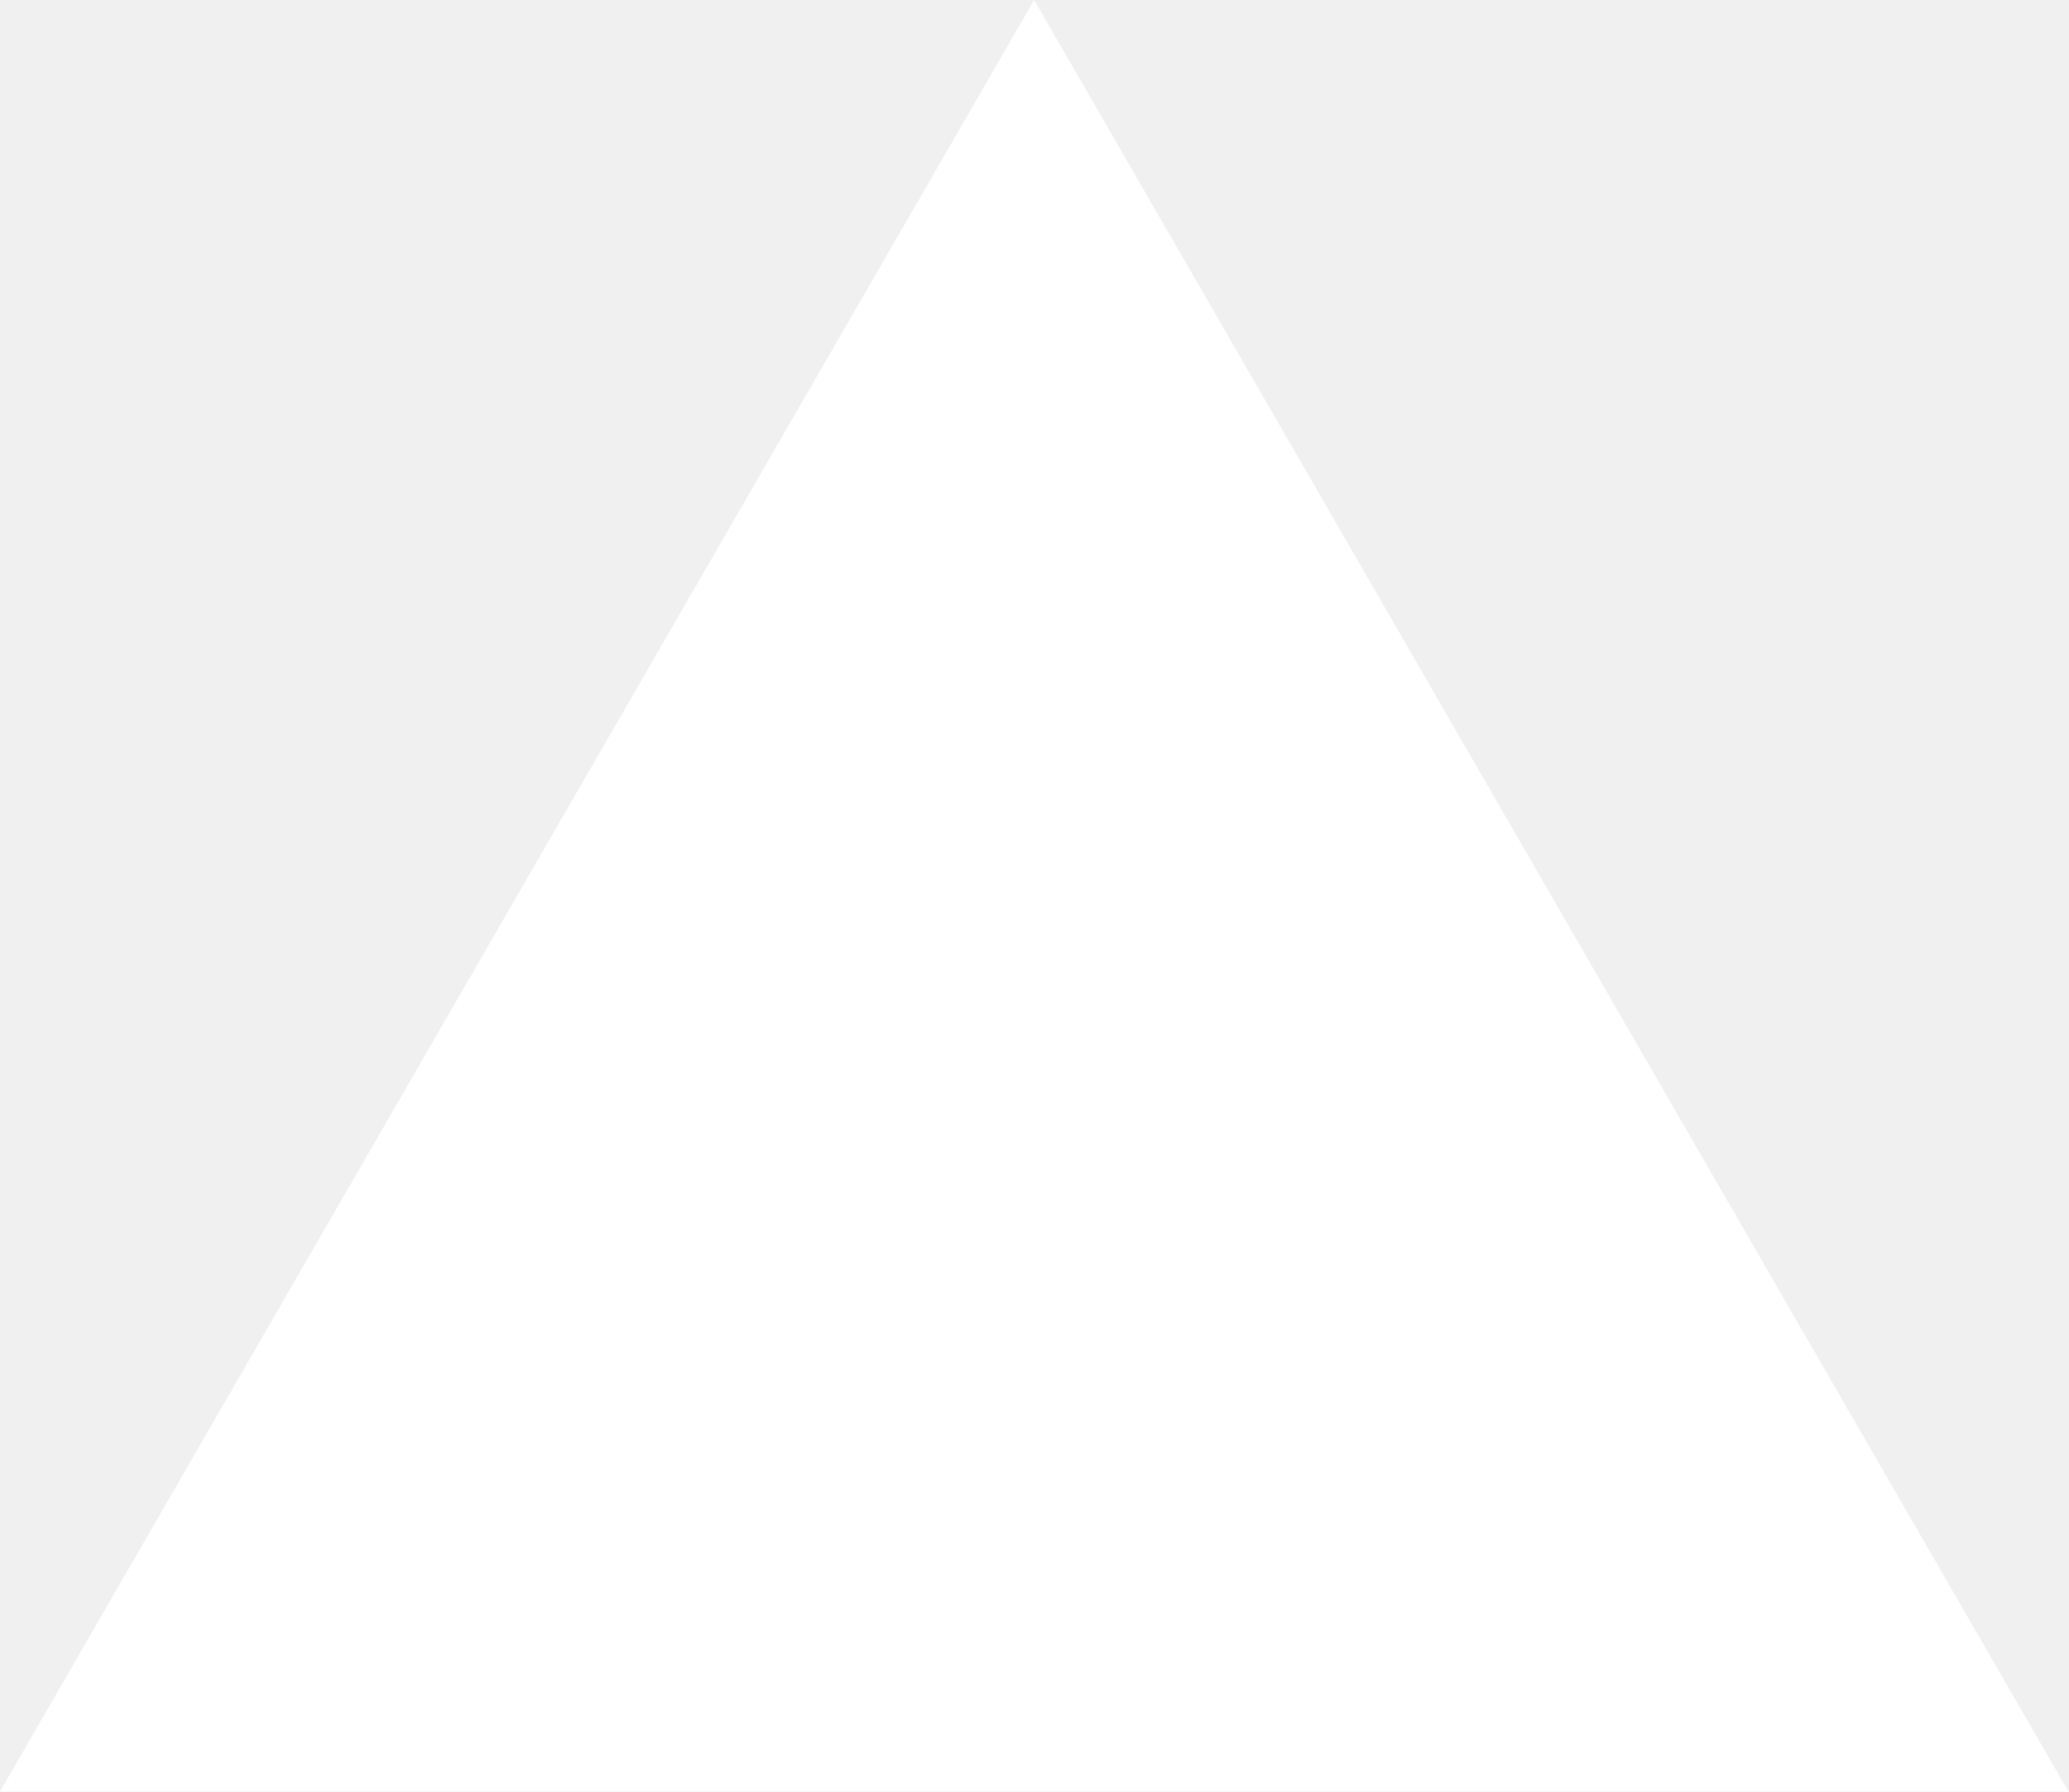
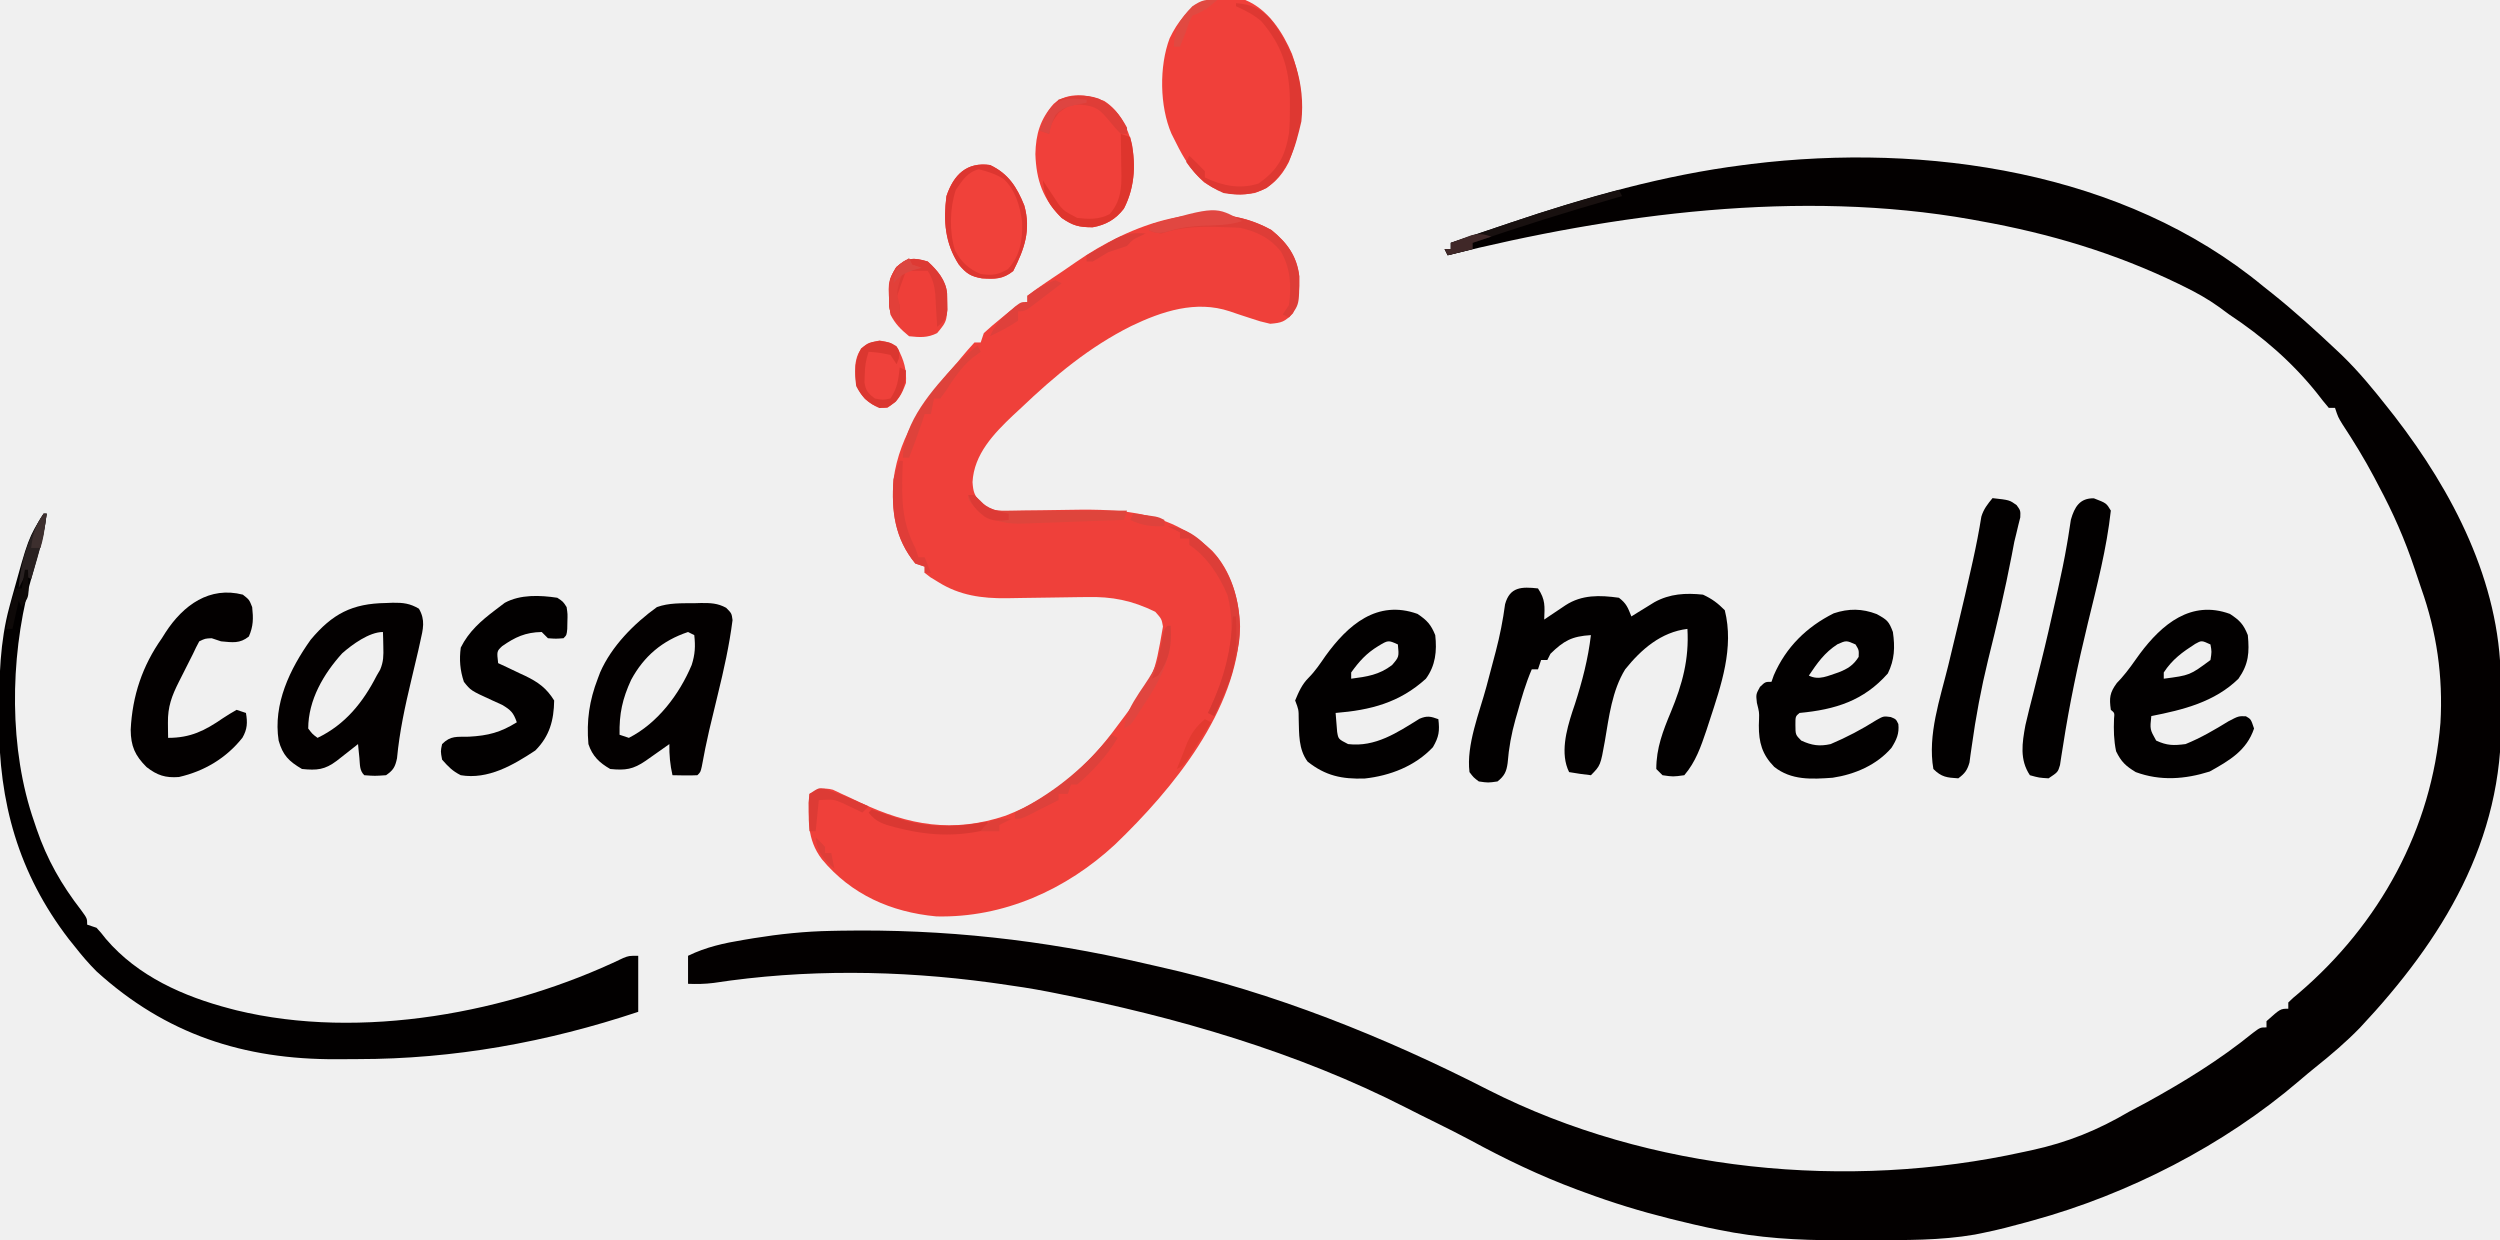
- <svg xmlns="http://www.w3.org/2000/svg" fill="none" viewBox="0 0 1155 1000">
-   <path d="m577.3 0 577.4 1000H0z" fill="#fff" />
+ <svg xmlns="http://www.w3.org/2000/svg" version="1.1" width="803" height="398">
+   <path d="M0 0 C0.904 0.715 1.807 1.431 2.738 2.168 C9.786 7.8 16.438 13.816 23 20 C23.732 20.69 24.464 21.379 25.219 22.09 C30.628 27.338 35.346 33.079 40 39 C40.732 39.927 41.464 40.854 42.219 41.809 C60.83 65.957 75.919 94.875 76.238 126.047 C76.246 126.817 76.254 127.587 76.263 128.38 C76.277 130.011 76.287 131.641 76.295 133.272 C76.307 134.903 76.327 136.533 76.357 138.164 C77.085 178.052 57.593 209.79 31.039 238.09 C26.587 242.678 21.811 246.739 16.82 250.73 C15.041 252.162 13.283 253.62 11.555 255.113 C-12.666 275.879 -43.305 291.552 -74 300 C-74.995 300.276 -74.995 300.276 -76.01 300.558 C-80.646 301.829 -85.284 303.059 -90 304 C-91.339 304.27 -91.339 304.27 -92.705 304.546 C-103.824 306.46 -114.978 306.337 -126.229 306.316 C-129.663 306.313 -133.096 306.336 -136.529 306.361 C-149.644 306.4 -162.148 305.651 -175 303 C-176.161 302.765 -177.322 302.53 -178.519 302.288 C-181.548 301.636 -184.555 300.931 -187.562 300.188 C-189.147 299.8 -189.147 299.8 -190.764 299.404 C-200.029 297.084 -209.049 294.324 -218 291 C-218.792 290.709 -219.584 290.418 -220.399 290.118 C-232.357 285.674 -243.546 280.298 -254.744 274.209 C-258.314 272.296 -261.934 270.487 -265.562 268.688 C-266.169 268.387 -266.775 268.086 -267.399 267.775 C-268.61 267.175 -269.821 266.576 -271.033 265.979 C-272.432 265.283 -273.825 264.575 -275.215 263.861 C-310.46 245.847 -349.309 234.65 -388 227 C-388.751 226.851 -389.501 226.702 -390.274 226.548 C-395.496 225.535 -400.731 224.723 -406 224 C-406.975 223.863 -407.949 223.726 -408.953 223.585 C-438.371 219.608 -468.438 219.231 -497.806 223.719 C-500.55 224.07 -503.237 224.11 -506 224 C-506 221.03 -506 218.06 -506 215 C-500.147 212.159 -494.462 210.933 -488.062 209.875 C-487.034 209.703 -486.005 209.531 -484.946 209.354 C-476.614 208.012 -468.447 207.146 -460 207 C-458.982 206.98 -457.965 206.959 -456.916 206.938 C-423.782 206.368 -391.932 209.887 -359.67 217.381 C-357.962 217.777 -356.252 218.167 -354.541 218.549 C-318.037 226.704 -282.086 241.121 -248.875 258.125 C-197.06 284.394 -133.427 290.475 -77 278 C-76.161 277.821 -75.322 277.642 -74.458 277.458 C-62.835 274.926 -53.226 271.018 -43 265 C-41.232 264.057 -39.462 263.119 -37.688 262.188 C-25.642 255.563 -14.087 248.472 -3.406 239.801 C-1 238 -1 238 1 238 C1 237.34 1 236.68 1 236 C5.471 232 5.471 232 8 232 C8 231.34 8 230.68 8 230 C9.434 228.59 9.434 228.59 11.438 226.938 C37.278 204.821 54.167 174.225 56.874 140.171 C57.735 125.311 55.675 111.02 50.712 97.024 C49.975 94.929 49.278 92.824 48.586 90.715 C45.465 81.351 41.67 72.713 37 64 C36.495 63.034 35.989 62.069 35.469 61.074 C32.395 55.295 29.018 49.779 25.418 44.312 C24 42 24 42 23 39 C22.34 39 21.68 39 21 39 C19.676 37.461 18.417 35.865 17.188 34.25 C9.142 24.213 -0.287 16.09 -11 9 C-12.114 8.183 -13.227 7.365 -14.34 6.547 C-17.785 4.079 -21.388 2.056 -25.188 0.188 C-25.868 -0.149 -26.549 -0.485 -27.25 -0.831 C-47.729 -10.747 -68.663 -16.995 -91 -21 C-91.923 -21.171 -92.845 -21.342 -93.796 -21.518 C-148.853 -31.297 -208.281 -23.392 -262 -10 C-262.33 -10.66 -262.66 -11.32 -263 -12 C-262.34 -12 -261.68 -12 -261 -12 C-261 -12.66 -261 -13.32 -261 -14 C-256.205 -15.624 -251.407 -17.241 -246.608 -18.852 C-244.984 -19.398 -243.361 -19.946 -241.739 -20.496 C-217.404 -28.736 -192.537 -35.76 -167 -39 C-166.186 -39.104 -165.372 -39.209 -164.533 -39.316 C-108.441 -46.183 -44.801 -37.075 0 0 Z " fill="#030000" transform="translate(727,92)" />
+   <path d="M0 0 C4.987 4.037 8.153 8.353 8.961 14.809 C9.026 19.423 8.913 22.506 6.938 26.75 C4.267 29.492 3.365 29.808 -0.375 30.125 C-3.602 29.383 -3.602 29.383 -7 28.25 C-8.127 27.881 -9.253 27.513 -10.414 27.133 C-11.391 26.8 -12.368 26.468 -13.375 26.125 C-24.27 22.493 -35.152 26.103 -45.039 30.855 C-58.475 37.578 -69.563 46.822 -80.375 57.125 C-81.214 57.9 -82.053 58.674 -82.918 59.473 C-89.141 65.383 -95.543 72.002 -96 81 C-95.778 84.139 -95.456 85.017 -93.5 87.625 C-90.464 89.768 -88.886 90.244 -85.223 90.175 C-84.365 90.162 -83.506 90.149 -82.621 90.136 C-81.688 90.118 -80.754 90.1 -79.793 90.082 C-77.808 90.06 -75.823 90.038 -73.838 90.018 C-70.716 89.981 -67.594 89.938 -64.472 89.878 C-46.825 89.555 -32.678 90.536 -19.062 103 C-12.819 109.658 -10.439 118.42 -10.062 127.375 C-10.948 154.375 -31.636 179.513 -50.223 197.379 C-65.919 211.904 -86 220.967 -107.602 220.477 C-122.214 219.115 -134.976 213.439 -144.375 202.125 C-149.286 195.679 -148.805 188.959 -148.375 181.125 C-145.498 179.643 -144.029 178.955 -140.839 179.784 C-139.519 180.409 -139.519 180.409 -138.172 181.047 C-137.191 181.495 -136.21 181.944 -135.199 182.406 C-133.677 183.133 -133.677 183.133 -132.125 183.875 C-116.464 191.231 -102.263 193.78 -85.375 188.125 C-69.899 182.128 -59.143 172.461 -49.375 159.125 C-48.782 158.336 -48.189 157.547 -47.578 156.734 C-37.593 143.328 -37.593 143.328 -34.832 127.371 C-35.263 124.917 -35.263 124.917 -37.312 122.625 C-44.71 119.002 -51.132 117.696 -59.344 117.902 C-60.264 117.911 -61.184 117.92 -62.133 117.93 C-65.047 117.959 -67.961 118.009 -70.875 118.062 C-73.789 118.111 -76.703 118.154 -79.617 118.185 C-81.422 118.204 -83.226 118.234 -85.03 118.275 C-92.949 118.368 -100.123 117.391 -106.938 113.125 C-107.784 112.609 -108.631 112.094 -109.504 111.562 C-110.121 111.088 -110.739 110.614 -111.375 110.125 C-111.375 109.465 -111.375 108.805 -111.375 108.125 C-112.365 107.795 -113.355 107.465 -114.375 107.125 C-120.975 99.095 -122.134 90.212 -121.375 80.125 C-119.415 65.472 -110.844 53.977 -101.375 43.125 C-100.468 42.019 -100.468 42.019 -99.543 40.891 C-98.203 39.26 -96.796 37.685 -95.375 36.125 C-94.715 36.125 -94.055 36.125 -93.375 36.125 C-93.045 35.135 -92.715 34.145 -92.375 33.125 C-90.643 31.517 -88.84 29.983 -87 28.5 C-86.023 27.703 -85.046 26.907 -84.039 26.086 C-81.375 24.125 -81.375 24.125 -78.375 23.125 C-78.375 22.465 -78.375 21.805 -78.375 21.125 C-76.425 19.618 -74.485 18.236 -72.438 16.875 C-71.841 16.472 -71.245 16.07 -70.631 15.655 C-69.431 14.845 -68.228 14.038 -67.024 13.234 C-65.648 12.309 -64.287 11.362 -62.93 10.41 C-45.21 -1.915 -20.387 -11.326 0 0 Z " fill="#EF403A" transform="translate(408.375,73.875)" />
+   <path d="M0 0 C0.33 0 0.66 0 1 0 C0.434 4.559 -0.436 8.747 -1.812 13.125 C-2.558 15.747 -3.29 18.369 -4 21 C-4.286 22.046 -4.286 22.046 -4.578 23.113 C-10.796 46.908 -11.156 75.687 -3 99 C-2.622 100.128 -2.622 100.128 -2.237 101.279 C1.118 111.08 5.729 119.159 12.059 127.34 C14 130 14 130 14 132 C14.99 132.33 15.98 132.66 17 133 C18.438 134.566 18.438 134.566 20 136.562 C30.268 148.596 44.981 155.09 60 159 C60.642 159.168 61.283 159.336 61.944 159.509 C101.896 169.238 149.6 160.321 186.171 142.721 C188 142 188 142 191 142 C191 147.94 191 153.88 191 160 C161.708 169.764 131.768 175.189 100.89 175.185 C98.635 175.187 96.38 175.206 94.125 175.225 C64.281 175.342 39.295 167.245 17 147 C14.466 144.466 12.203 141.824 10 139 C9.379 138.227 8.757 137.453 8.117 136.656 C-8.088 115.557 -14.443 92.689 -14.312 66.375 C-14.31 65.574 -14.308 64.773 -14.305 63.948 C-14.249 52.401 -14.037 41.208 -11 30 C-10.748 29.063 -10.495 28.126 -10.235 27.161 C-4.884 7.761 -4.884 7.761 0 0 Z " fill="#020000" transform="translate(14,165)" />
+   <path d="M0 0 C2.429 3.644 2.162 5.712 2 10 C2.626 9.578 3.253 9.157 3.898 8.723 C4.716 8.175 5.533 7.627 6.375 7.062 C7.187 6.517 7.999 5.972 8.836 5.41 C14.109 1.974 19.857 2.138 26 3 C28.409 4.849 28.856 6.111 30 9 C30.675 8.578 31.351 8.157 32.047 7.723 C32.939 7.175 33.831 6.627 34.75 6.062 C35.632 5.517 36.513 4.972 37.422 4.41 C42.401 1.687 47.408 1.421 53 2 C55.969 3.39 57.697 4.697 60 7 C63.036 19.069 58.853 31.059 55.125 42.438 C54.616 44.002 54.616 44.002 54.096 45.598 C52.3 50.891 50.656 55.713 47 60 C43.375 60.5 43.375 60.5 40 60 C39.34 59.34 38.68 58.68 38 58 C38 51.261 40.139 45.795 42.692 39.663 C46.393 30.741 48.57 22.731 48 13 C39.537 14.026 33.166 19.557 28 26 C23.785 32.855 22.816 41.234 21.481 49.044 C20.083 56.874 20.083 56.874 17 60 C14.657 59.744 12.322 59.407 10 59 C7.061 53.123 9.124 45.543 11.033 39.616 C11.311 38.794 11.589 37.972 11.875 37.125 C14.235 29.762 16.092 22.699 17 15 C10.846 15.369 8.273 16.829 4 21 C3.67 21.66 3.34 22.32 3 23 C2.34 23 1.68 23 1 23 C0.67 23.99 0.34 24.98 0 26 C-0.66 26 -1.32 26 -2 26 C-3.926 30.479 -5.251 35.065 -6.562 39.75 C-6.784 40.511 -7.005 41.271 -7.232 42.055 C-8.547 46.742 -9.367 51.25 -9.751 56.106 C-10.114 58.87 -10.813 60.265 -13 62 C-16 62.438 -16 62.438 -19 62 C-20.69 60.729 -20.69 60.729 -22 59 C-23.075 50.282 -18.808 39.925 -16.562 31.562 C-15.746 28.503 -14.935 25.441 -14.129 22.379 C-13.935 21.648 -13.741 20.918 -13.541 20.165 C-12.239 15.174 -11.248 10.2 -10.57 5.082 C-9.033 -0.53 -5.251 -0.573 0 0 Z " fill="#020000" transform="translate(494,189)" />
+   <path d="M0 0 C7.294 3.012 12.021 10.316 15 17.367 C19.316 29.693 18.637 39.838 14 52 C11.463 56.986 8.346 60.177 3 62 C-3.345 63.108 -7.889 62.149 -13.211 58.582 C-17.267 54.996 -19.8 50.812 -22.188 46 C-22.697 44.989 -23.206 43.979 -23.73 42.938 C-27.519 34.172 -27.708 21.294 -24.312 12.312 C-18.974 1.199 -12.113 -1.492 0 0 Z " fill="#F0403A" transform="translate(400,0)" />
+   <path d="M0 0 C0.712 -0.029 1.423 -0.058 2.156 -0.088 C5.485 -0.128 7.68 0.123 10.562 1.832 C12.685 5.494 11.886 8.375 11 12.312 C10.793 13.255 10.585 14.198 10.372 15.169 C9.628 18.432 8.848 21.685 8.062 24.938 C6.084 33.241 4.318 41.363 3.52 49.871 C2.923 52.672 2.338 53.683 0 55.312 C-3.625 55.562 -3.625 55.562 -7 55.312 C-8.583 53.73 -8.347 51.932 -8.562 49.75 C-8.646 48.924 -8.73 48.097 -8.816 47.246 C-8.877 46.608 -8.938 45.97 -9 45.312 C-9.626 45.806 -10.253 46.3 -10.898 46.809 C-12.124 47.77 -12.124 47.77 -13.375 48.75 C-14.187 49.388 -14.999 50.026 -15.836 50.684 C-19.672 53.571 -22.183 53.794 -27 53.312 C-31.22 50.844 -33.17 48.907 -34.5 44.188 C-36.335 32.465 -30.881 21.187 -24.23 11.82 C-17.23 3.446 -10.875 0.148 0 0 Z M-14.078 16.145 C-20.061 22.739 -24.984 31.143 -25 40.312 C-23.633 42.119 -23.633 42.119 -22 43.312 C-13.159 39.076 -7.401 31.945 -3 23.312 C-2.639 22.695 -2.278 22.078 -1.906 21.441 C-0.799 18.841 -0.801 16.877 -0.875 14.062 C-0.902 12.724 -0.902 12.724 -0.93 11.359 C-0.953 10.684 -0.976 10.008 -1 9.312 C-5.406 9.312 -10.929 13.368 -14.078 16.145 Z " fill="#030000" transform="translate(124,193.6875)" />
+   <path d="M0 0 C0.712 -0.021 1.423 -0.041 2.156 -0.062 C5.217 -0.085 7.523 -0.011 10.237 1.474 C12 3.25 12 3.25 12.293 5.42 C11.262 13.519 9.504 21.388 7.562 29.312 C6.936 31.907 6.314 34.502 5.691 37.098 C5.398 38.317 5.104 39.537 4.801 40.793 C3.901 44.676 3.121 48.569 2.41 52.49 C2 54.25 2 54.25 1 55.25 C-1.671 55.391 -4.324 55.292 -7 55.25 C-7.781 51.835 -8.047 48.746 -8 45.25 C-8.699 45.744 -9.397 46.237 -10.117 46.746 C-11.027 47.387 -11.937 48.027 -12.875 48.688 C-13.78 49.326 -14.685 49.964 -15.617 50.621 C-19.641 53.372 -22.073 53.743 -27 53.25 C-30.48 51.247 -32.707 49.129 -34 45.25 C-34.65 37.733 -33.703 31.267 -31 24.25 C-30.745 23.573 -30.49 22.896 -30.227 22.199 C-26.567 13.823 -19.352 6.55 -12 1.25 C-8.141 -0.151 -4.056 0.029 0 0 Z M-2 9.25 C-10.254 12.012 -16.168 17 -20.281 24.625 C-23.083 30.709 -24.13 35.504 -24 42.25 C-23.01 42.58 -22.02 42.91 -21 43.25 C-11.715 38.515 -4.777 29.229 -0.832 19.848 C0.268 16.414 0.396 13.816 0 10.25 C-0.66 9.92 -1.32 9.59 -2 9.25 Z " fill="#030000" transform="translate(223,193.75)" />
+   <path d="M0 0 C3.156 2.08 4.348 3.307 5.75 6.812 C6.282 12.4 6.042 16.08 2.75 20.812 C-4.888 28.301 -15.039 30.804 -25.25 32.812 C-25.71 37.094 -25.71 37.094 -23.688 40.688 C-20.176 42.308 -18.117 42.311 -14.25 41.812 C-9.356 39.83 -4.865 37.193 -0.375 34.438 C2.75 32.812 2.75 32.812 5.125 32.875 C6.75 33.812 6.75 33.812 7.75 36.812 C5.38 43.922 -0.257 47.143 -6.5 50.625 C-14.45 53.142 -22.378 53.713 -30.25 50.812 C-33.469 48.853 -34.91 47.508 -36.562 44.125 C-37.307 40.536 -37.363 37.317 -37.223 33.668 C-37.035 31.796 -37.035 31.796 -38.25 30.812 C-38.782 26.996 -38.628 25.325 -36.312 22.188 C-35.856 21.7 -35.4 21.213 -34.93 20.711 C-32.724 18.218 -30.87 15.521 -28.938 12.812 C-21.856 3.332 -12.492 -4.564 0 0 Z M-11.152 9.633 C-15.257 12.265 -18.545 14.642 -21.25 18.812 C-21.25 19.473 -21.25 20.133 -21.25 20.812 C-12.859 19.716 -12.859 19.716 -6.25 14.812 C-5.831 12.143 -5.831 12.143 -6.25 9.812 C-9.094 8.495 -9.094 8.495 -11.152 9.633 Z " fill="#020000" transform="translate(716.25,197.1875)" />
+   <path d="M0 0 C3.069 2.07 4.288 3.391 5.688 6.812 C6.258 11.948 5.787 16.58 2.688 20.812 C-5.794 28.543 -15.16 30.913 -26.312 31.812 C-26.158 33.731 -26.158 33.731 -26 35.688 C-25.913 36.766 -25.913 36.766 -25.824 37.867 C-25.439 40.208 -25.439 40.208 -22.312 41.812 C-13.546 42.865 -6.541 38.131 0.645 33.668 C3.105 32.638 4.226 32.911 6.688 33.812 C7.14 37.61 6.884 39.476 4.938 42.812 C-0.779 48.899 -8.846 51.996 -17 52.875 C-24.318 53.103 -29.547 52.002 -35.312 47.438 C-38.274 43.431 -38.017 38.542 -38.172 33.738 C-38.183 30.749 -38.183 30.749 -39.312 27.812 C-38.15 25.022 -37.111 22.599 -34.938 20.457 C-32.834 18.329 -31.264 15.96 -29.562 13.5 C-22.355 3.525 -12.982 -4.654 0 0 Z M-12.688 10.375 C-16.428 12.654 -18.766 15.263 -21.312 18.812 C-21.312 19.473 -21.312 20.133 -21.312 20.812 C-16.223 20.15 -12.339 19.593 -8.188 16.438 C-5.925 13.808 -5.925 13.808 -6.312 9.812 C-9.422 8.395 -9.422 8.395 -12.688 10.375 Z " fill="#020000" transform="translate(455.3125,197.1875)" />
+   <path d="M0 0 C3.377 1.854 3.898 2.317 5.188 5.75 C5.881 10.634 5.747 14.61 3.562 19.062 C-4.202 27.849 -13.28 30.662 -24.812 31.75 C-26.128 32.856 -26.128 32.856 -26.125 35.625 C-26.107 38.753 -26.107 38.753 -24.25 40.625 C-20.882 42.179 -18.389 42.552 -14.812 41.75 C-9.679 39.585 -4.8 37.005 -0.09 34.031 C2.188 32.75 2.188 32.75 4.5 33.062 C6.188 33.75 6.188 33.75 6.938 35.312 C7.255 38.408 6.371 40.333 4.738 42.941 C-0.012 48.482 -7.064 51.496 -14.168 52.559 C-20.886 53.045 -27.427 53.427 -32.938 49.062 C-36.827 45.078 -37.896 41.23 -37.875 35.75 C-37.852 35.075 -37.829 34.399 -37.805 33.703 C-37.747 31.515 -37.747 31.515 -38.5 28.5 C-38.812 25.75 -38.812 25.75 -37.5 23.375 C-35.812 21.75 -35.812 21.75 -33.812 21.75 C-33.565 21.049 -33.318 20.348 -33.062 19.625 C-29.136 10.595 -22.517 4.102 -13.812 -0.25 C-9.028 -1.845 -4.706 -1.808 0 0 Z M-12.625 9.688 C-16.765 12.367 -19.096 15.695 -21.812 19.75 C-18.51 21.401 -15.623 19.781 -12.238 18.703 C-9.289 17.544 -7.527 16.445 -5.812 13.75 C-5.717 11.546 -5.717 11.546 -6.812 9.75 C-9.781 8.427 -9.781 8.427 -12.625 9.688 Z " fill="#020000" transform="translate(602.8125,197.25)" />
+   <path d="M0 0 C1.875 1.238 1.875 1.238 3 3 C3.328 5.227 3.328 5.227 3.25 7.625 C3.235 8.422 3.219 9.218 3.203 10.039 C3 12 3 12 2 13 C-0.438 13.188 -0.438 13.188 -3 13 C-3.66 12.34 -4.32 11.68 -5 11 C-10.257 11.103 -13.53 12.635 -17.715 15.551 C-19.442 17.176 -19.442 17.176 -19 21 C-17.554 21.671 -17.554 21.671 -16.078 22.355 C-14.802 22.965 -13.526 23.576 -12.25 24.188 C-11.616 24.479 -10.982 24.771 -10.328 25.072 C-6.204 27.07 -3.47 28.985 -1 33 C-1.101 39.338 -2.451 44.451 -7.062 49.062 C-14.167 53.749 -22.218 58.472 -31 57 C-33.714 55.623 -34.908 54.354 -37 52 C-37.5 49.312 -37.5 49.312 -37 47 C-34.203 44.203 -32.28 44.734 -28.375 44.625 C-22.17 44.287 -18.251 43.256 -13 40 C-14.056 36.963 -14.892 36.064 -17.715 34.402 C-18.778 33.919 -19.842 33.436 -20.938 32.938 C-27.802 29.793 -27.802 29.793 -30 27 C-31.244 23.268 -31.517 19.876 -31 16 C-28.412 10.823 -24.537 7.444 -20 4 C-18.969 3.216 -17.938 2.433 -16.875 1.625 C-11.842 -1.121 -5.53 -0.83 0 0 Z " fill="#020000" transform="translate(179,192)" />
+   <path d="M0 0 C2.062 1.625 2.062 1.625 3 4 C3.388 7.621 3.399 10.086 1.938 13.438 C-0.989 15.798 -3.357 15.325 -7 15 C-7.99 14.67 -8.98 14.34 -10 14 C-12.093 14.086 -12.093 14.086 -14 15 C-14.727 16.302 -15.376 17.646 -16 19 C-16.837 20.657 -16.837 20.657 -17.691 22.348 C-18.315 23.586 -18.939 24.824 -19.562 26.062 C-19.879 26.687 -20.195 27.312 -20.521 27.955 C-22.856 32.6 -24.13 35.991 -24.062 41.188 C-24.049 42.539 -24.049 42.539 -24.035 43.918 C-24.024 44.605 -24.012 45.292 -24 46 C-16.813 46 -12.241 43.712 -6.431 39.707 C-4.997 38.737 -3.501 37.861 -2 37 C-1.01 37.33 -0.02 37.66 1 38 C1.54 41.085 1.447 43.226 -0.137 45.969 C-5.337 52.516 -12.374 56.713 -20.527 58.578 C-24.866 58.904 -27.502 58.047 -30.938 55.375 C-34.643 51.661 -35.976 48.702 -36.023 43.375 C-35.484 32.479 -32.284 22.887 -26 14 C-25.432 13.093 -25.432 13.093 -24.852 12.168 C-19.095 3.301 -10.653 -2.744 0 0 Z " fill="#030000" transform="translate(78,191)" />
+   <path d="M0 0 C4.89 3.133 7.576 8.557 8.93 14.082 C10.036 21.251 9.674 28.017 6.312 34.562 C3.683 38.003 0.554 39.784 -3.688 40.562 C-8.134 40.562 -10.049 40.069 -13.688 37.562 C-19.705 31.545 -21.832 25.498 -22.125 17.062 C-21.974 10.537 -20.555 5.825 -16.238 0.914 C-11.616 -3.115 -5.221 -2.035 0 0 Z " fill="#F0403A" transform="translate(354.6875,32.4375)" />
+   <path d="M0 0 C3.998 1.538 3.998 1.538 5.438 3.938 C4.11 16.111 0.968 28.124 -1.923 40.005 C-5.107 53.117 -7.877 66.188 -9.927 79.532 C-10.102 80.615 -10.277 81.697 -10.457 82.812 C-10.6 83.759 -10.743 84.705 -10.89 85.68 C-11.562 87.938 -11.562 87.938 -14.562 89.938 C-17.625 89.75 -17.625 89.75 -20.562 88.938 C-23.906 83.922 -23.055 78.627 -21.995 72.84 C-21.199 69.377 -20.331 65.939 -19.438 62.5 C-18.792 59.925 -18.149 57.349 -17.508 54.773 C-17.263 53.797 -17.263 53.797 -17.013 52.801 C-15.337 46.1 -13.807 39.369 -12.312 32.625 C-12.063 31.509 -11.814 30.392 -11.557 29.242 C-10.5 24.453 -9.485 19.671 -8.664 14.836 C-8.537 14.09 -8.409 13.344 -8.278 12.575 C-7.967 10.679 -7.681 8.779 -7.398 6.879 C-6.234 2.781 -4.517 -0.11 0 0 Z " fill="#020000" transform="translate(672.5625,160.0625)" />
+   <path d="M0 0 C5.451 0.606 5.451 0.606 7.743 2.253 C9 4 9 4 8.915 6.171 C8.71 6.984 8.504 7.798 8.293 8.637 C7.977 9.974 7.977 9.974 7.654 11.337 C7.438 12.216 7.222 13.095 7 14 C6.715 15.442 6.44 16.886 6.176 18.332 C4.01 29.64 1.359 40.786 -1.424 51.958 C-3.664 61.136 -5.382 70.318 -6.67 79.677 C-6.805 80.601 -6.939 81.525 -7.078 82.477 C-7.185 83.282 -7.293 84.087 -7.403 84.917 C-8.118 87.411 -8.919 88.465 -11 90 C-14.647 89.777 -16.384 89.616 -19 87 C-20.909 76.053 -16.841 64.417 -14.25 53.875 C-13.801 52.011 -13.353 50.146 -12.906 48.281 C-12.245 45.522 -11.583 42.764 -10.917 40.006 C-9.47 34.016 -8.076 28.016 -6.738 22 C-6.577 21.275 -6.415 20.55 -6.248 19.803 C-5.235 15.203 -4.332 10.597 -3.59 5.945 C-2.856 3.524 -1.601 1.936 0 0 Z " fill="#020000" transform="translate(640,160)" />
+   <path d="M0 0 C5.916 2.777 8.622 7.116 11 13 C13.207 20.867 11.037 27.008 7.438 34.062 C4.101 36.715 1.578 36.652 -2.598 36.406 C-6.193 35.798 -7.667 34.813 -10 32 C-14.461 25.169 -15.029 17.983 -14 10 C-11.682 3.092 -7.445 -1.042 0 0 Z " fill="#F0413A" transform="translate(318,53)" />
+   <path d="M0 0 C3.058 2.782 5.816 5.996 6.203 10.207 C6.361 18.992 6.361 18.992 3 23 C-0.139 24.569 -2.539 24.352 -6 24 C-8.63 21.827 -10.473 20.053 -12 17 C-12.938 6.594 -12.938 6.594 -10.125 1.812 C-6.472 -1.304 -4.627 -1.361 0 0 Z " fill="#EE3F39" transform="translate(298,84)" />
+   <path d="M0 0 C3.5 0.625 3.5 0.625 5.875 2.625 C7.886 6.337 8.723 9.4 8.5 13.625 C6.997 17.683 6.118 19.213 2.5 21.625 C-0.814 21.455 -2.219 20.867 -4.75 18.688 C-7.777 15.119 -7.847 12.445 -7.773 7.891 C-7.155 2.767 -4.911 0.877 0 0 Z " fill="#EF413B" transform="translate(282.5,109.375)" />
+   <path d="M0 0 C4.937 0.459 7.486 1.486 11 5 C18.477 14.47 22.313 25.881 21 38 C19.05 46.428 16.975 53.979 9.875 59.375 C5.372 61.66 0.928 61.895 -4 61 C-9.186 58.83 -12.815 55.644 -16 51 C-15.67 50.34 -15.34 49.68 -15 49 C-13.291 50.623 -11.626 52.293 -10 54 C-10 54.66 -10 55.32 -10 56 C-4.462 58.68 1.353 59.865 7.25 57.938 C13.458 53.564 15.709 49.38 17 42 C17.279 39.035 17.334 36.102 17.312 33.125 C17.308 32.337 17.304 31.549 17.3 30.737 C17.107 20.767 14.69 13.471 8.125 5.812 C5.609 3.666 3.001 2.364 0 1 C0 0.67 0 0.34 0 0 Z " fill="#DE3832" transform="translate(397,1)" />
+   <path d="M0 0 C4.985 4.035 8.209 8.367 8.926 14.844 C8.965 24.089 8.965 24.089 5.625 28.125 C4.635 27.63 4.635 27.63 3.625 27.125 C4.285 26.135 4.945 25.145 5.625 24.125 C6.472 18.029 6.152 12.225 3.016 6.848 C-0.469 2.531 -4.664 0.509 -10 -0.688 C-11.456 -0.786 -12.916 -0.842 -14.375 -0.875 C-15.487 -0.914 -16.6 -0.952 -17.746 -0.992 C-24.103 -1.113 -29.355 -0.838 -35.375 1.125 C-37.812 0.75 -37.812 0.75 -39.375 0.125 C-39.045 -0.535 -38.715 -1.195 -38.375 -1.875 C-25.095 -5.611 -12.409 -6.894 0 0 Z " fill="#DE3D37" transform="translate(408.375,73.875)" />
+   <path d="M0 0 C5.916 2.777 8.622 7.116 11 13 C13.207 20.867 11.037 27.008 7.438 34.062 C4.101 36.715 1.578 36.652 -2.598 36.406 C-6.193 35.798 -7.667 34.813 -10 32 C-14.461 25.169 -15.029 17.983 -14 10 C-11.682 3.092 -7.445 -1.042 0 0 Z M-11 8 C-12.966 13.899 -13.09 21.404 -11.281 27.371 C-9.291 31.103 -6.895 33.423 -3 35 C0.746 35.546 2.446 35.315 5.75 33.438 C9.709 29.148 10.499 23.935 10.309 18.184 C9.6 13.173 8.154 7.991 4.352 4.477 C1.821 2.918 -0.746 2.06 -3.625 1.375 C-7.4 2.368 -8.813 4.901 -11 8 Z " fill="#DD3630" transform="translate(318,53)" />
+   <path d="M0 0 C2 0 2 0 4 1.938 C4.99 2.958 4.99 2.958 6 4 C8.308 5.154 9.608 5.121 12.174 5.114 C13.035 5.113 13.896 5.113 14.783 5.113 C15.713 5.108 16.643 5.103 17.602 5.098 C18.553 5.096 19.505 5.095 20.485 5.093 C23.532 5.088 26.578 5.075 29.625 5.062 C31.687 5.057 33.75 5.053 35.812 5.049 C40.875 5.038 45.938 5.021 51 5 C50.67 5.99 50.34 6.98 50 8 C44.575 8.218 39.149 8.415 33.722 8.592 C31.878 8.655 30.034 8.724 28.191 8.799 C25.532 8.906 22.874 8.992 20.215 9.074 C18.989 9.13 18.989 9.13 17.739 9.187 C12.353 9.327 8.766 8.571 4 6 C0 1.692 0 1.692 0 0 Z " fill="#DF453C" transform="translate(311,159)" />
+   <path d="M0 0 C7.365 0.686 11.136 4.738 16 10 C21.842 17.915 23.97 27.271 23 37 C21.596 45.622 18.943 53.222 15 61 C14.34 60.67 13.68 60.34 13 60 C13.254 59.466 13.508 58.933 13.77 58.383 C19.09 46.864 22.504 34.946 19.309 22.254 C16.723 16.013 12.644 9.763 7 6 C7 5.34 7 4.68 7 4 C6.01 4 5.02 4 4 4 C4 3.34 4 2.68 4 2 C2.68 1.34 1.36 0.68 0 0 Z " fill="#DD3E38" transform="translate(375,169)" />
+   <path d="M0 0 C3.089 2.81 5.824 6.027 6.203 10.277 C6.219 11.155 6.234 12.033 6.25 12.938 C6.276 13.813 6.302 14.688 6.328 15.59 C5.943 18.419 5.193 19.251 3 21 C2.951 20.036 2.902 19.072 2.852 18.078 C2.739 16.183 2.739 16.183 2.625 14.25 C2.555 12.997 2.486 11.744 2.414 10.453 C2.047 7.39 1.603 5.58 0 3 C-2.31 3 -4.62 3 -7 3 C-7.53 4.455 -8.049 5.914 -8.562 7.375 C-8.853 8.187 -9.143 8.999 -9.441 9.836 C-10.26 12.028 -10.26 12.028 -9 14 C-8.96 16 -8.957 18 -9 20 C-11.372 18.175 -11.958 17.267 -12.434 14.258 C-12.444 5.755 -12.444 5.755 -10.125 1.812 C-6.472 -1.304 -4.627 -1.361 0 0 Z " fill="#DD3A34" transform="translate(298,84)" />
+   <path d="M0 0 C0.99 0.33 1.98 0.66 3 1 C5.01 8.791 4.71 16.777 1 24 C-1.63 27.441 -4.758 29.221 -9 30 C-13.447 30 -15.361 29.507 -19 27 C-22.845 23.155 -24.61 20.458 -25 15 C-23.946 16.581 -22.893 18.164 -21.852 19.754 C-18.813 24.495 -18.813 24.495 -14 27 C-10.186 27.426 -7.102 27.551 -3.625 25.812 C0.756 20.925 0.245 15.37 0.125 9.188 C0.116 8.304 0.107 7.42 0.098 6.51 C0.074 4.34 0.038 2.17 0 0 Z " fill="#DE352D" transform="translate(360,43)" />
+   <path d="M0 0 C3.438 0.5 3.438 0.5 5.438 1.75 C6.438 3.5 6.438 3.5 6.125 5.688 C5.785 6.585 5.785 6.585 5.438 7.5 C4.777 6.51 4.117 5.52 3.438 4.5 C-0.13 3.764 -0.13 3.764 -3.562 3.5 C-4.483 6.26 -4.755 8.134 -4.812 11 C-4.838 11.773 -4.864 12.547 -4.891 13.344 C-4.481 16.032 -3.709 16.879 -1.562 18.5 C0.98 19 0.98 19 3.438 18.5 C5.734 15.055 5.978 12.562 6.438 8.5 C7.098 8.83 7.758 9.16 8.438 9.5 C8.187 13.755 7.775 16.049 5.188 19.5 C2.438 21.5 2.438 21.5 -0.125 21.562 C-3.645 20.028 -5.845 17.935 -7.562 14.5 C-8.102 10.002 -8.079 6.512 -6 2.438 C-3.562 0.5 -3.562 0.5 0 0 Z " fill="#DB3730" transform="translate(282.5625,109.5)" />
+   <path d="M0 0 C0.495 0.99 0.495 0.99 1 2 C0.399 2.17 -0.203 2.34 -0.822 2.516 C-16.362 6.932 -31.715 11.772 -47 17 C-47 17.66 -47 18.32 -47 19 C-49.64 19.66 -52.28 20.32 -55 21 C-55.33 20.34 -55.66 19.68 -56 19 C-55.34 19 -54.68 19 -54 19 C-54 18.34 -54 17.68 -54 17 C-49.205 15.376 -44.407 13.759 -39.608 12.148 C-37.984 11.602 -36.361 11.054 -34.739 10.504 C-23.253 6.615 -11.716 3.128 0 0 Z " fill="#18100F" transform="translate(520,61)" />
+   <path d="M0 0 C0.33 0.66 0.66 1.32 1 2 C0.154 2.619 -0.691 3.237 -1.562 3.875 C-5.37 6.995 -7.826 10.887 -10.484 14.988 C-11.235 15.984 -11.235 15.984 -12 17 C-12.66 17 -13.32 17 -14 17 C-14.33 18.65 -14.66 20.3 -15 22 C-15.66 22 -16.32 22 -17 22 C-17.402 23.238 -17.402 23.238 -17.812 24.5 C-19.125 28.369 -20.551 32.18 -22 36 C-22.66 36 -23.32 36 -24 36 C-23.737 24.421 -14.457 14.139 -7 6 C-4.74 3.856 -2.451 1.93 0 0 Z " fill="#DE423B" transform="translate(314,111)" />
+   <path d="M0 0 C0.66 0.33 1.32 0.66 2 1 C-1.42 6.799 -5.922 11.589 -11 16 C-11.66 16 -12.32 16 -13 16 C-13.33 16.99 -13.66 17.98 -14 19 C-14.99 19 -15.98 19 -17 19 C-17 19.66 -17 20.32 -17 21 C-19 22 -21 23 -23 24 C-24.073 24.557 -25.145 25.114 -26.25 25.688 C-29 27 -29 27 -31 27 C-31 26.34 -31 25.68 -31 25 C-30.105 24.527 -29.211 24.054 -28.289 23.566 C-16.973 17.436 -8.206 9.972 0 0 Z " fill="#DE413B" transform="translate(357,236)" />
+   <path d="M0 0 C0.33 0 0.66 0 1 0 C0.954 1.183 0.907 2.367 0.859 3.586 C0.614 12.612 0.7 19.831 5 28 C5.33 28.99 5.66 29.98 6 31 C6.66 31 7.32 31 8 31 C8.66 32.65 9.32 34.3 10 36 C9.34 36 8.68 36 8 36 C8 35.34 8 34.68 8 34 C7.01 33.67 6.02 33.34 5 33 C-1.595 24.977 -2.726 16.088 -2 6 C-1 2.25 -1 2.25 0 0 Z " fill="#E03D38" transform="translate(289,148)" />
+   <path d="M0 0 C0.33 0 0.66 0 1 0 C1.748 10.1 -2.475 17.808 -8 26 C-8.375 26.592 -8.75 27.183 -9.137 27.793 C-11.743 31.871 -11.743 31.871 -14 33 C-13.439 28.432 -11.596 25.404 -9.125 21.562 C-3.791 13.695 -3.791 13.695 -1.375 4.688 C-1 1 -1 1 0 0 Z " fill="#E1453F" transform="translate(375,201)" />
+   <path d="M0 0 C4.332 2.25 6.703 4.974 9.062 9.316 C9.062 9.976 9.062 10.636 9.062 11.316 C8.402 11.316 7.742 11.316 7.062 11.316 C5.406 9.602 5.406 9.602 3.562 7.379 C0.395 3.574 -0.656 2.443 -5.75 1.941 C-9.285 1.98 -9.88 2.273 -12.875 4.566 C-14.698 6.997 -15.608 8.349 -15.938 11.316 C-16.927 10.986 -17.918 10.656 -18.938 10.316 C-17.568 6.322 -15.794 3.433 -12.938 0.316 C-8.585 -1.134 -4.356 -1.537 0 0 Z " fill="#DF3D37" transform="translate(352.9375,31.68359)" />
+   <path d="M0 0 C1.212 0.416 1.212 0.416 2.449 0.84 C3.518 1.202 4.586 1.564 5.688 1.938 C7.271 2.477 7.271 2.477 8.887 3.027 C17.046 5.577 25.758 5.866 34.188 4.375 C35.116 4.251 36.044 4.128 37 4 C37.66 4.66 38.32 5.32 39 6 C28.771 8.728 19.691 8.672 9.438 6.188 C8.746 6.022 8.055 5.857 7.344 5.687 C3.812 4.758 1.254 3.969 -1 1 C-0.67 0.67 -0.34 0.34 0 0 Z " fill="#DA3832" transform="translate(280,260)" />
+   <path d="M0 0 C-4.205 1.402 -8.447 1.349 -12.844 1.518 C-16.344 1.692 -19.499 2.045 -22.863 3.059 C-25.899 3.97 -27.121 4.152 -30 3 C-29.67 2.34 -29.34 1.68 -29 1 C-8.442 -4.783 -8.442 -4.783 0 0 Z " fill="#E14741" transform="translate(399,71)" />
+   <path d="M0 0 C0.33 0 0.66 0 1 0 C0.39 4.988 -0.635 9.602 -2.062 14.438 C-2.425 15.674 -2.787 16.91 -3.16 18.184 C-3.437 19.113 -3.714 20.042 -4 21 C-4.66 20.67 -5.32 20.34 -6 20 C-6.66 21.32 -7.32 22.64 -8 24 C-7.502 15.532 -4.715 7.072 0 0 Z " fill="#292121" transform="translate(14,165)" />
+   <path d="M0 0 C1.106 0.412 1.106 0.412 2.234 0.832 C3.416 1.265 3.416 1.265 4.621 1.707 C7.774 2.958 10.888 4.261 13.984 5.645 C13.324 6.305 12.664 6.965 11.984 7.645 C11.393 7.356 10.801 7.067 10.191 6.77 C9.401 6.398 8.611 6.027 7.797 5.645 C6.631 5.088 6.631 5.088 5.441 4.52 C2.634 3.365 2.634 3.365 -2.016 3.645 C-2.346 6.945 -2.676 10.245 -3.016 13.645 C-3.676 13.645 -4.336 13.645 -5.016 13.645 C-5.096 11.687 -5.155 9.728 -5.203 7.77 C-5.238 6.679 -5.273 5.588 -5.309 4.465 C-5.212 3.534 -5.115 2.603 -5.016 1.645 C-2.016 -0.355 -2.016 -0.355 0 0 Z " fill="#DD3B35" transform="translate(265.0156,253.3555)" />
+   <path d="M0 0 C0.66 0.33 1.32 0.66 2 1 C0.046 2.506 -1.913 4.005 -3.875 5.5 C-4.431 5.929 -4.986 6.359 -5.559 6.801 C-9.773 10 -9.773 10 -12 10 C-12 10.99 -12 11.98 -12 13 C-14.845 14.976 -17.883 16.499 -21 18 C-19.561 14.613 -17.779 12.641 -15 10.25 C-13.948 9.33 -13.948 9.33 -12.875 8.391 C-11 7 -11 7 -9 7 C-9 6.34 -9 5.68 -9 5 C-6.038 2.828 -3.493 1.164 0 0 Z " fill="#DF403B" transform="translate(339,90)" />
+   <path d="M0 0 C0.33 0.66 0.66 1.32 1 2 C1.99 2.33 2.98 2.66 4 3 C3.051 3.165 2.103 3.33 1.125 3.5 C-2.058 4.626 -2.058 4.626 -2.879 6.844 C-4.079 11.002 -4.079 11.002 -3 15 C-2.96 17 -2.957 19 -3 21 C-5.372 19.175 -5.958 18.267 -6.434 15.258 C-6.444 6.755 -6.444 6.755 -4.125 2.812 C-2 1 -2 1 0 0 Z " fill="#E24039" transform="translate(292,83)" />
+   <path d="M0 0 C0.33 0 0.66 0 1 0 C1.318 8.27 1.377 15.371 -2 23 C-2.36 23.84 -2.719 24.681 -3.09 25.547 C-4.034 27.711 -5.003 29.86 -6 32 C-6.66 31.67 -7.32 31.34 -8 31 C-7.619 30.199 -7.619 30.199 -7.23 29.383 C-2.724 19.627 -0.536 10.756 0 0 Z " fill="#D83832" transform="translate(396,198)" />
+   <path d="M0 0 C-2.688 2.252 -4.646 3.882 -8 5 C-9.135 7.295 -9.135 7.295 -10 10 C-10.667 11.667 -11.333 13.333 -12 15 C-12.66 15 -13.32 15 -14 15 C-13.629 8.825 -12.186 6.286 -8 2 C-4.772 -0.152 -3.716 -0.201 0 0 Z " fill="#E14941" transform="translate(391,0)" />
+   <path d="M0 0 C0.33 0 0.66 0 1 0 C1.054 1.437 1.093 2.875 1.125 4.312 C1.148 5.113 1.171 5.914 1.195 6.738 C1 9 1 9 -1 12 C-1.33 11.34 -1.66 10.68 -2 10 C-2.66 12.97 -3.32 15.94 -4 19 C-4.66 19 -5.32 19 -6 19 C-5.69 17.395 -5.377 15.791 -5.062 14.188 C-4.888 13.294 -4.714 12.401 -4.535 11.48 C-4 9 -4 9 -3 6 C-2.34 6 -1.68 6 -1 6 C-0.67 4.02 -0.34 2.04 0 0 Z " fill="#0E0908" transform="translate(8,183)" />
+   <path d="M0 0 C-0.619 0.289 -1.238 0.578 -1.875 0.875 C-4.133 1.937 -4.133 1.937 -6 4 C-8 4.667 -10 5.333 -12 6 C-13.673 6.989 -15.342 7.986 -17 9 C-17.66 9 -18.32 9 -19 9 C-19 8.34 -19 7.68 -19 7 C-16.966 5.817 -14.925 4.654 -12.875 3.5 C-11.738 2.85 -10.601 2.201 -9.43 1.531 C-5.927 -0.032 -3.778 -0.322 0 0 Z " fill="#DC3D38" transform="translate(368,75)" />
+   <path d="M0 0 C1.418 0.08 2.836 0.177 4.25 0.312 C4.25 0.642 4.25 0.973 4.25 1.312 C2.992 1.56 1.734 1.808 0.438 2.062 C-2.392 2.772 -3.552 3.12 -5.688 5.188 C-6.714 7.241 -7.347 9.056 -7.75 11.312 C-8.74 10.982 -9.73 10.652 -10.75 10.312 C-8.679 4.273 -6.857 0 0 0 Z " fill="#DE4541" transform="translate(344.75,31.6875)" />
+   <path d="M0 0 C0.33 0 0.66 0 1 0 C1.45 6.304 0.612 10.714 -3 16 C-3.66 16.33 -4.32 16.66 -5 17 C-4.711 16.216 -4.423 15.432 -4.125 14.625 C-2.937 10.798 -2.177 7.012 -1.465 3.074 C-1 1 -1 1 0 0 Z " fill="#DA3E38" transform="translate(375,201)" />
+   <path d="M0 0 C0.66 0.33 1.32 0.66 2 1 C0.547 3.316 -0.912 5.628 -2.375 7.938 C-2.788 8.597 -3.2 9.256 -3.625 9.936 C-6.773 14.887 -6.773 14.887 -9 16 C-8.342 14.33 -7.673 12.664 -7 11 C-6.546 9.824 -6.093 8.649 -5.625 7.438 C-4.082 4.173 -2.704 2.331 0 0 Z " fill="#E33A30" transform="translate(387,231)" />
+   <path d="M0 0 C-1.98 0.66 -3.96 1.32 -6 2 C-6 2.66 -6 3.32 -6 4 C-8.64 4.66 -11.28 5.32 -14 6 C-14.33 5.34 -14.66 4.68 -15 4 C-14.34 4 -13.68 4 -13 4 C-13 3.34 -13 2.68 -13 2 C-11.588 1.466 -10.17 0.948 -8.75 0.438 C-7.961 0.147 -7.172 -0.143 -6.359 -0.441 C-3.809 -1.045 -2.447 -0.847 0 0 Z " fill="#402828" transform="translate(479,76)" />
+   <path d="M0 0 C0.33 0 0.66 0 1 0 C0 7.429 0 7.429 -1 11 C-1.99 11 -2.98 11 -4 11 C-3.492 6.629 -2.548 3.61 0 0 Z " fill="#3D2F2E" transform="translate(14,165)" />
+   <path d="M0 0 C7.75 0.875 7.75 0.875 10 2 C10 2.66 10 3.32 10 4 C5.781 4.196 2.83 3.802 -1 2 C-0.67 1.34 -0.34 0.68 0 0 Z " fill="#DF423C" transform="translate(364,165)" />
+   <path d="M0 0 C0.66 0 1.32 0 2 0 C2.835 0.928 2.835 0.928 3.688 1.875 C6.588 4.54 9.208 5.125 13 6 C13 6.66 13 7.32 13 8 C10.097 8.346 7.875 8.519 5.301 6.992 C2.597 4.805 1.111 3.333 0 0 Z " fill="#DD3A35" transform="translate(311,159)" />
+   <path d="M0 0 C0.33 0.66 0.66 1.32 1 2 C1.99 2.33 2.98 2.66 4 3 C3.072 3.268 2.144 3.536 1.188 3.812 C-1.762 4.911 -3.056 5.624 -5 8 C-4.65 4.758 -4.438 3.385 -1.938 1.188 C-1.298 0.796 -0.659 0.404 0 0 Z " fill="#DC4640" transform="translate(292,83)" />
+   <path d="M0 0 C1.5 1.375 1.5 1.375 3 3 C3 3.66 3 4.32 3 5 C3.66 5 4.32 5 5 5 C5.33 6.65 5.66 8.3 6 10 C2.464 6.827 0.414 4.833 0 0 Z " fill="#DE3E38" transform="translate(262,269)" />
+   <path d="M0 0 C-1.98 0.99 -1.98 0.99 -4 2 C-4 2.66 -4 3.32 -4 4 C-5.98 4 -7.96 4 -10 4 C-7.161 -0.258 -4.814 -0.13 0 0 Z " fill="#DF3F38" transform="translate(325,263)" />
</svg>
